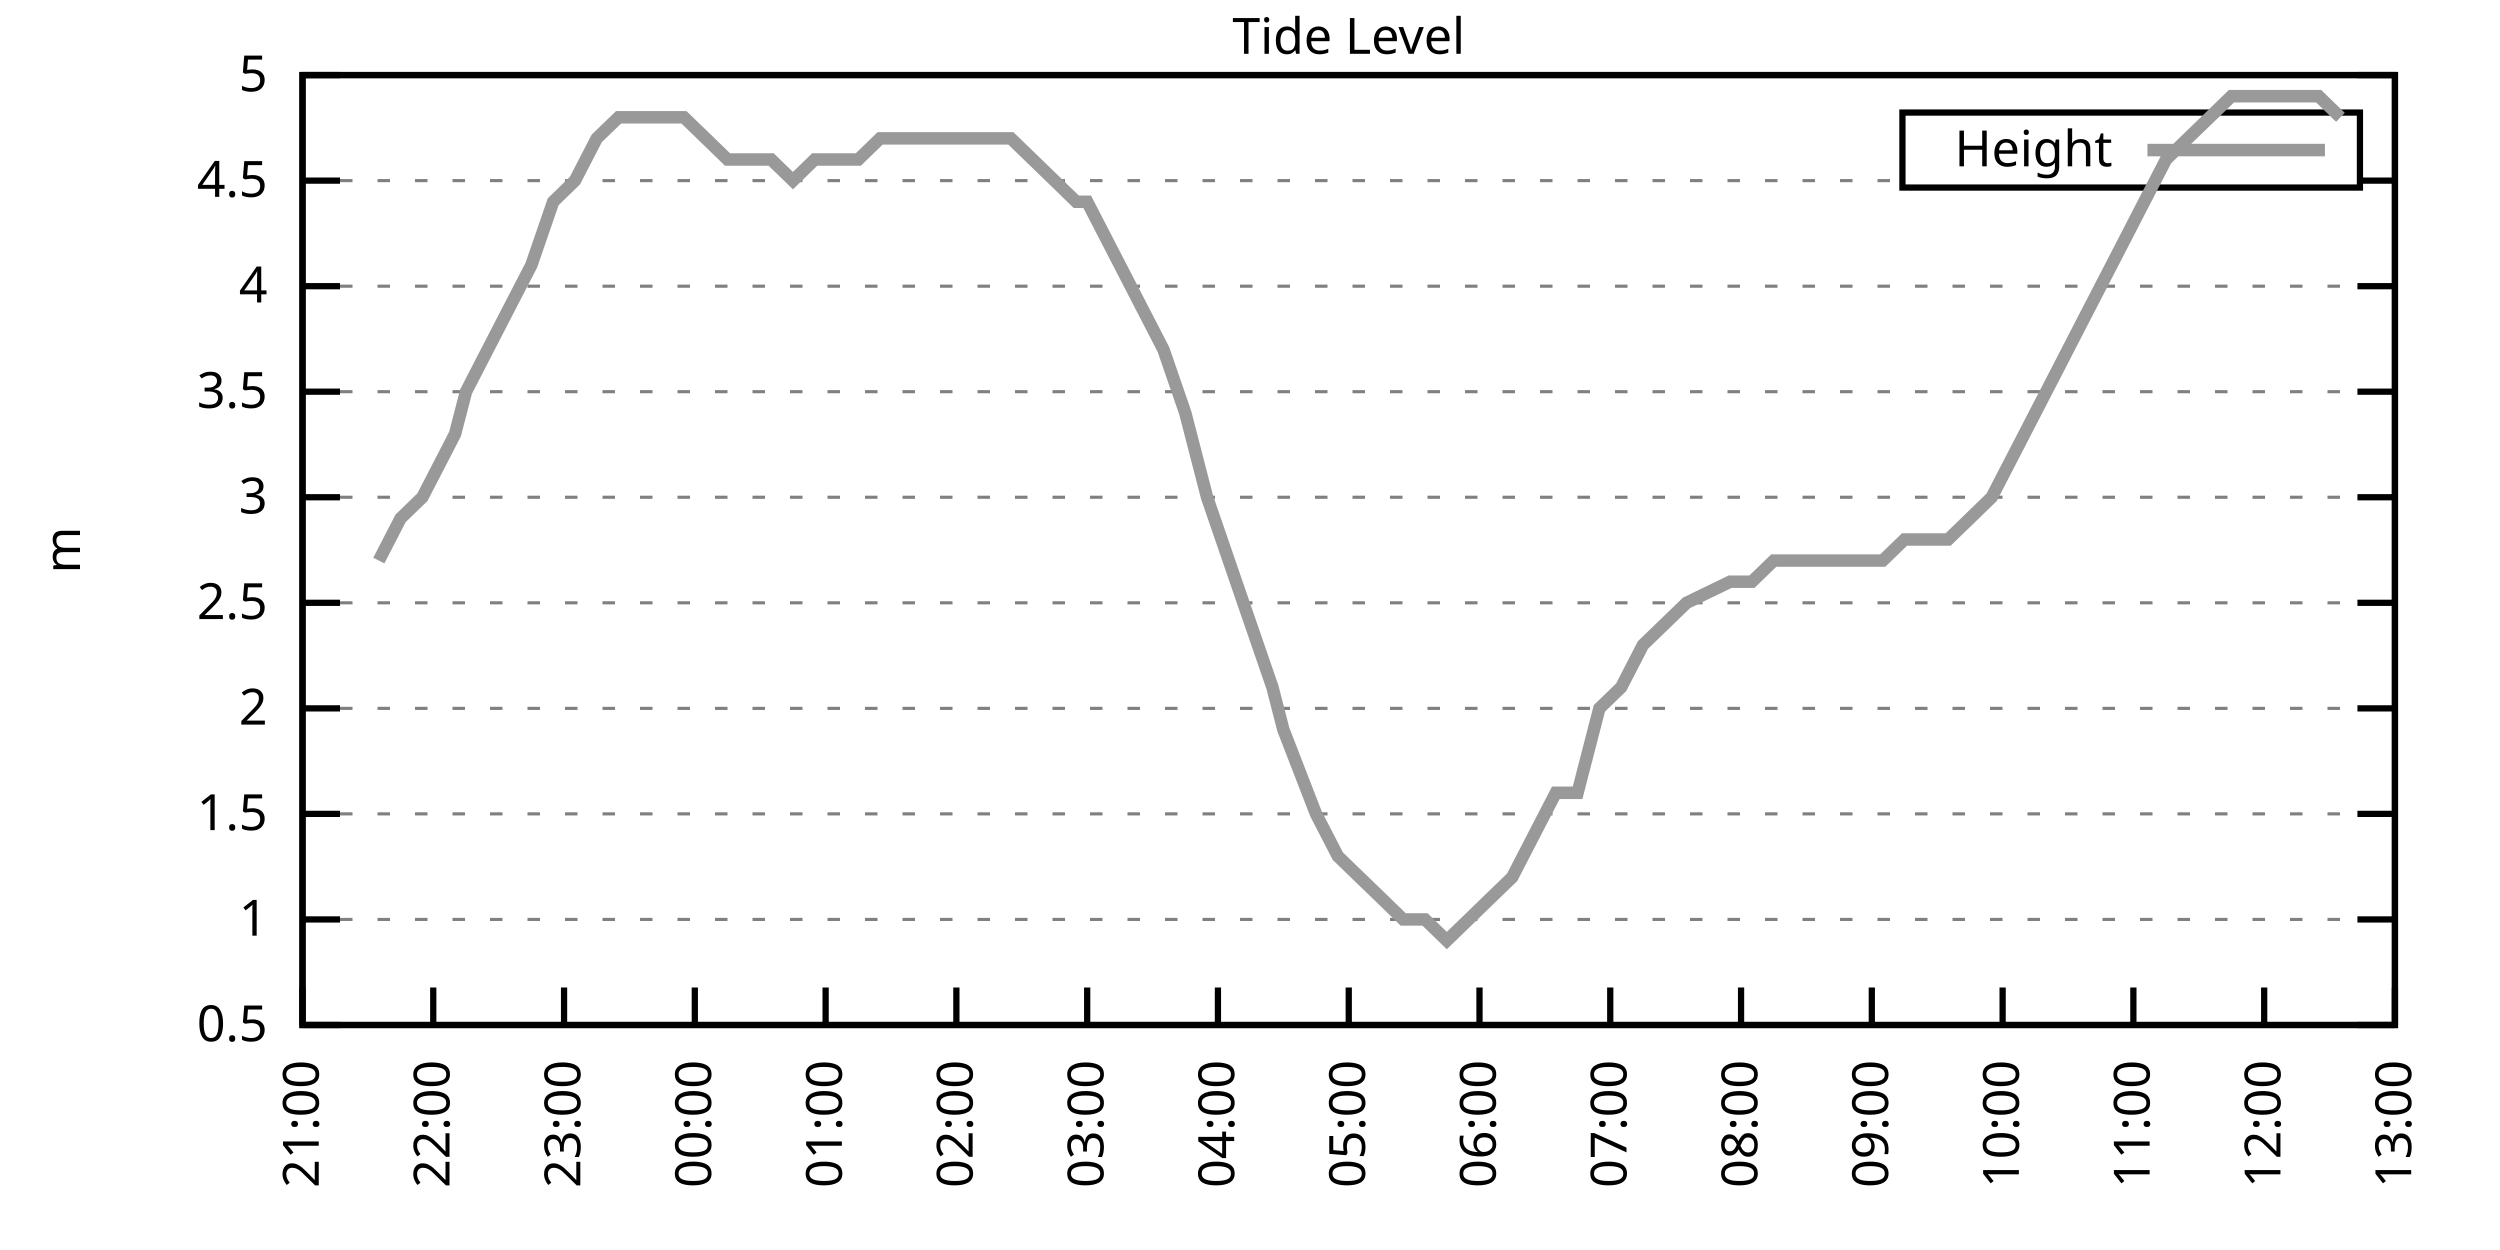
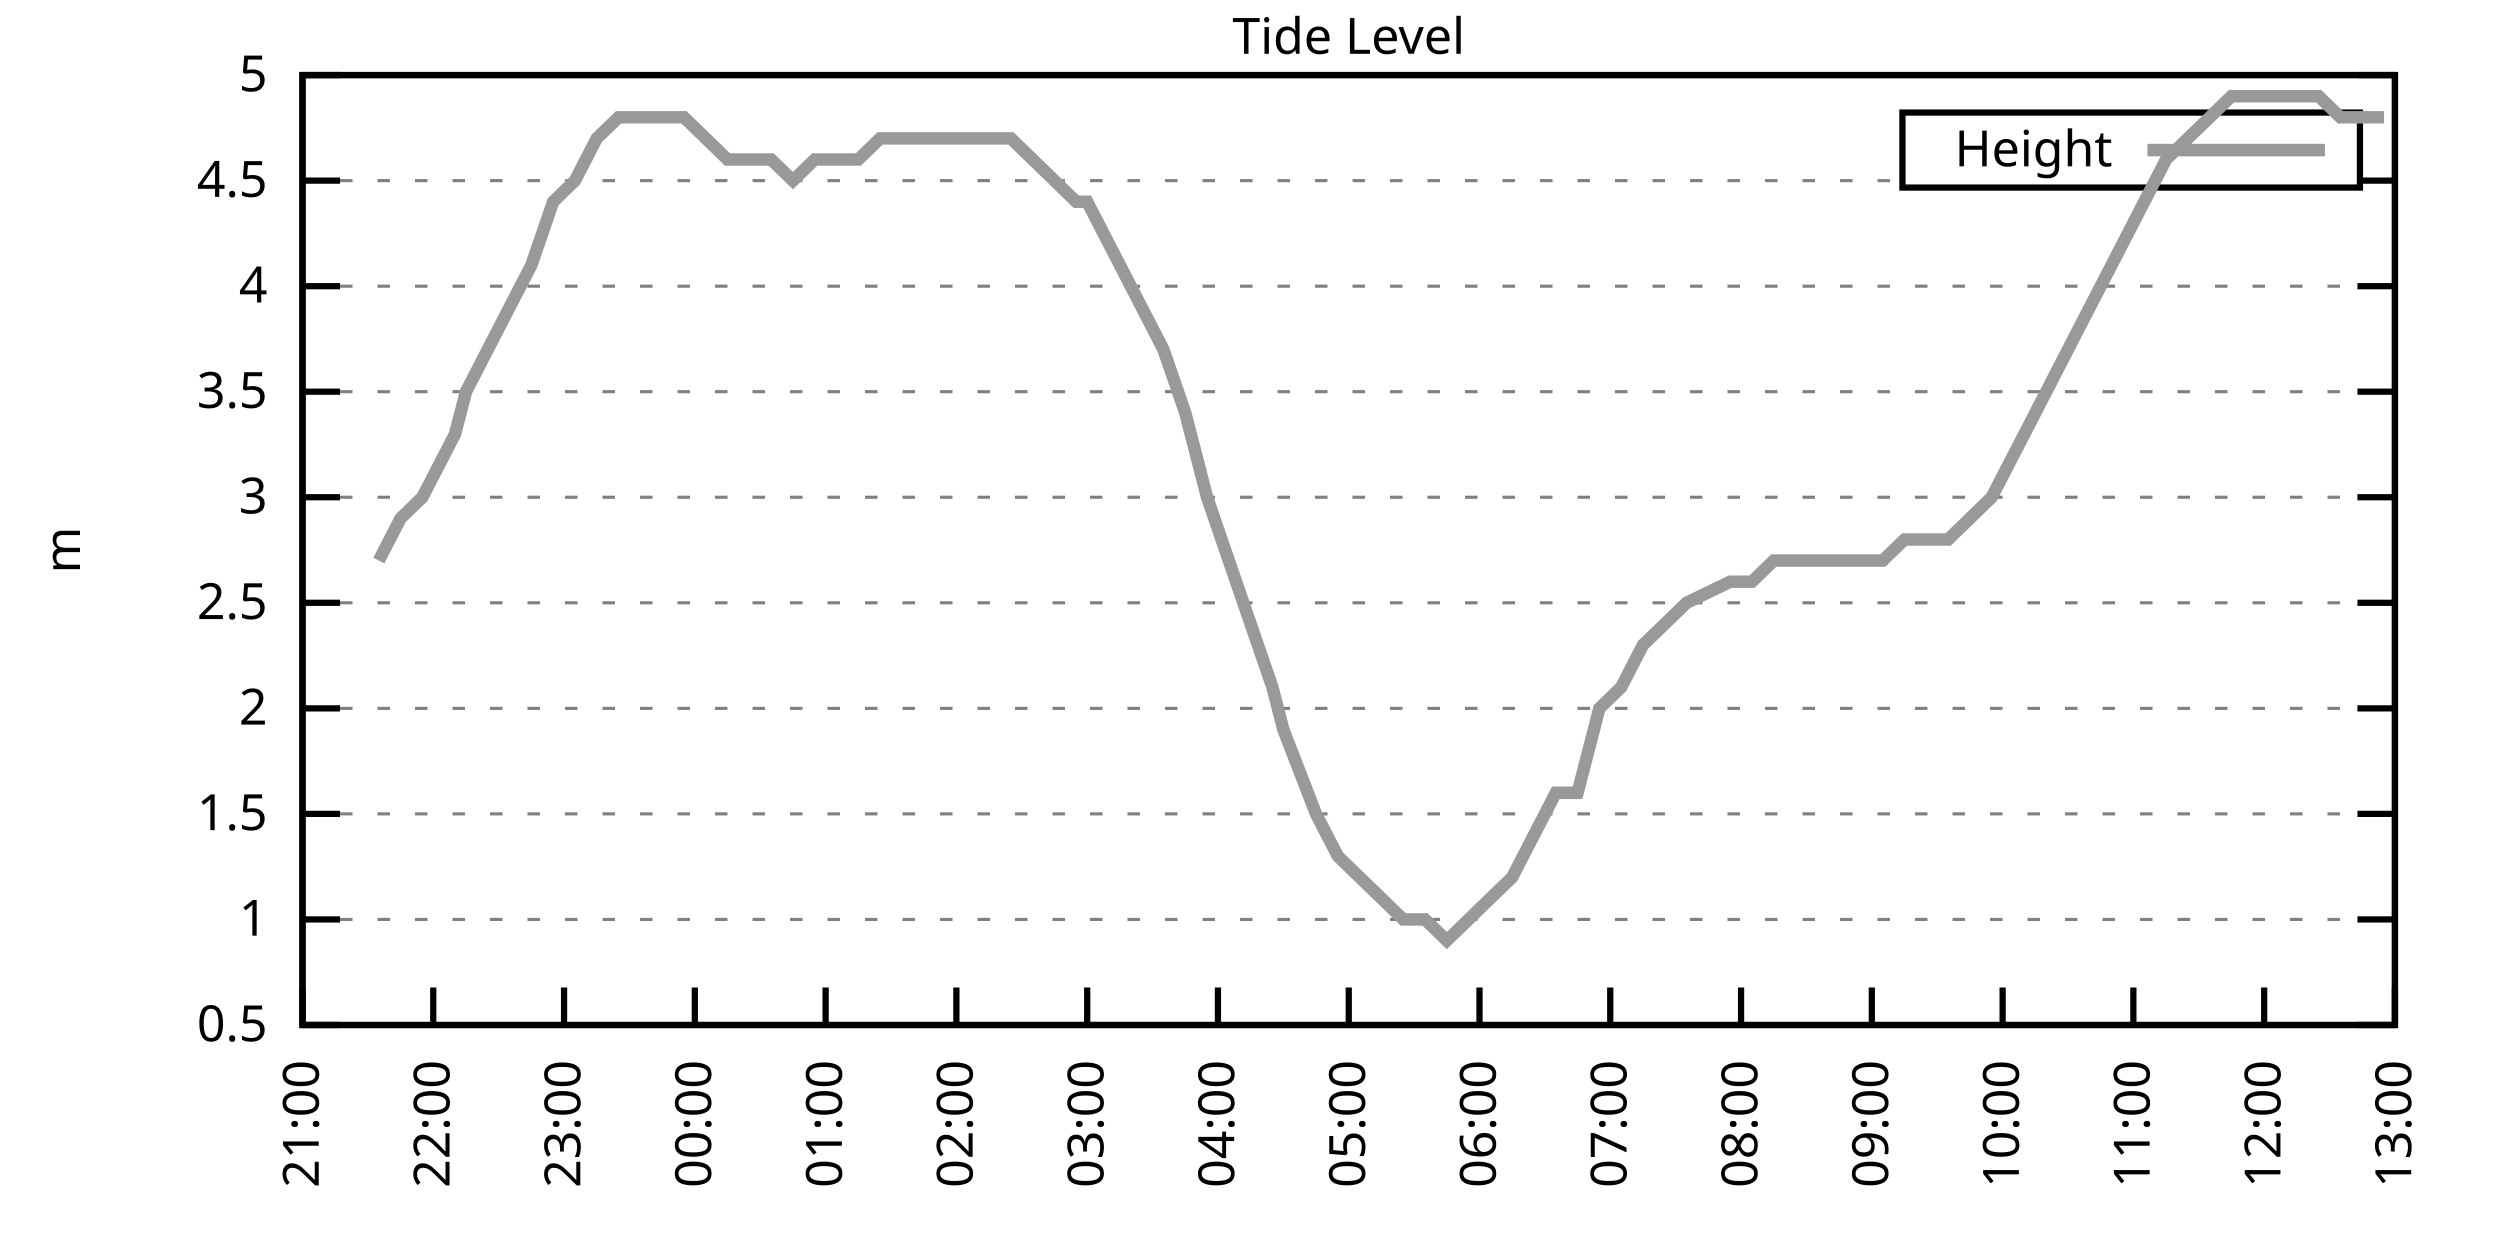
<svg xmlns="http://www.w3.org/2000/svg" xmlns:xlink="http://www.w3.org/1999/xlink" width="400" height="200" viewBox="0 0 400 200">
  <g id="gnuplot_canvas">
    <rect x="0" y="0" width="400" height="200" fill="none" />
    <defs>
      <circle id="gpDot" r="0.5" stroke-width="0.5" stroke="currentColor" />
      <path id="gpPt0" stroke-width="0.333" stroke="currentColor" d="M-1,0 h2 M0,-1 v2" />
      <path id="gpPt1" stroke-width="0.333" stroke="currentColor" d="M-1,-1 L1,1 M1,-1 L-1,1" />
      <path id="gpPt2" stroke-width="0.333" stroke="currentColor" d="M-1,0 L1,0 M0,-1 L0,1 M-1,-1 L1,1 M-1,1 L1,-1" />
      <rect id="gpPt3" stroke-width="0.333" stroke="currentColor" x="-1" y="-1" width="2" height="2" />
      <rect id="gpPt4" stroke-width="0.333" stroke="currentColor" fill="currentColor" x="-1" y="-1" width="2" height="2" />
      <circle id="gpPt5" stroke-width="0.333" stroke="currentColor" cx="0" cy="0" r="1" />
      <use xlink:href="#gpPt5" id="gpPt6" fill="currentColor" stroke="none" />
      <path id="gpPt7" stroke-width="0.333" stroke="currentColor" d="M0,-1.33 L-1.33,0.67 L1.33,0.67 z" />
      <use xlink:href="#gpPt7" id="gpPt8" fill="currentColor" stroke="none" />
      <use xlink:href="#gpPt7" id="gpPt9" stroke="currentColor" transform="rotate(180)" />
      <use xlink:href="#gpPt9" id="gpPt10" fill="currentColor" stroke="none" />
      <use xlink:href="#gpPt3" id="gpPt11" stroke="currentColor" transform="rotate(45)" />
      <use xlink:href="#gpPt11" id="gpPt12" fill="currentColor" stroke="none" />
      <path id="gpPt13" stroke-width="0.333" stroke="currentColor" d="M0,1.330 L1.265,0.411 L0.782,-1.067 L-0.782,-1.076 L-1.265,0.411 z" />
      <use xlink:href="#gpPt13" id="gpPt14" fill="currentColor" stroke="none" />
      <filter id="textbox" filterUnits="objectBoundingBox" x="0" y="0" height="1" width="1">
        <feFlood flood-color="white" flood-opacity="1" result="bgnd" />
        <feComposite in="SourceGraphic" in2="bgnd" operator="atop" />
      </filter>
      <filter id="greybox" filterUnits="objectBoundingBox" x="0" y="0" height="1" width="1">
        <feFlood flood-color="lightgrey" flood-opacity="1" result="grey" />
        <feComposite in="SourceGraphic" in2="grey" operator="atop" />
      </filter>
    </defs>
    <g fill="none" color="white" stroke="currentColor" stroke-width="1.00" stroke-linecap="butt" stroke-linejoin="miter">
</g>
    <g fill="none" color="black" stroke="currentColor" stroke-width="1.00" stroke-linecap="butt" stroke-linejoin="miter">
      <g stroke="none" shape-rendering="crispEdges">
        <polygon fill="rgb(255, 255, 255)" points="48.40,164.00 383.18,164.00 383.18,12.02 48.40,12.02 " />
      </g>
    </g>
    <g fill="none" color="black" stroke="currentColor" stroke-width="1.00" stroke-linecap="butt" stroke-linejoin="miter">
</g>
    <g fill="none" color="black" stroke="black" stroke-width="0.50" stroke-linecap="butt" stroke-linejoin="miter">
</g>
    <g fill="none" color="gray" stroke="currentColor" stroke-width="0.50" stroke-linecap="butt" stroke-linejoin="miter">
      <path stroke="gray" stroke-dasharray="2,4" class="gridline" d="M48.40,164.00 L383.19,164.00  " />
    </g>
    <g fill="none" color="gray" stroke="gray" stroke-width="1.00" stroke-linecap="butt" stroke-linejoin="miter">
</g>
    <g fill="none" color="black" stroke="currentColor" stroke-width="1.00" stroke-linecap="butt" stroke-linejoin="miter">
      <path stroke="black" d="M48.40,164.00 L54.40,164.00 M383.19,164.00 L377.19,164.00  " />
      <g transform="translate(42.80,166.60)" stroke="none" fill="black" font-family="Sans" font-size="8.00" text-anchor="end">
        <text>
          <tspan font-family="Sans"> 0.5</tspan>
        </text>
      </g>
    </g>
    <g fill="none" color="black" stroke="currentColor" stroke-width="1.00" stroke-linecap="butt" stroke-linejoin="miter">
</g>
    <g fill="none" color="black" stroke="black" stroke-width="0.50" stroke-linecap="butt" stroke-linejoin="miter">
</g>
    <g fill="none" color="gray" stroke="currentColor" stroke-width="0.50" stroke-linecap="butt" stroke-linejoin="miter">
      <path stroke="gray" stroke-dasharray="2,4" class="gridline" d="M48.40,147.11 L383.19,147.11  " />
    </g>
    <g fill="none" color="gray" stroke="gray" stroke-width="1.00" stroke-linecap="butt" stroke-linejoin="miter">
</g>
    <g fill="none" color="black" stroke="currentColor" stroke-width="1.00" stroke-linecap="butt" stroke-linejoin="miter">
      <path stroke="black" d="M48.40,147.11 L54.40,147.11 M383.19,147.11 L377.19,147.11  " />
      <g transform="translate(42.80,149.71)" stroke="none" fill="black" font-family="Sans" font-size="8.00" text-anchor="end">
        <text>
          <tspan font-family="Sans"> 1</tspan>
        </text>
      </g>
    </g>
    <g fill="none" color="black" stroke="currentColor" stroke-width="1.00" stroke-linecap="butt" stroke-linejoin="miter">
</g>
    <g fill="none" color="black" stroke="black" stroke-width="0.50" stroke-linecap="butt" stroke-linejoin="miter">
</g>
    <g fill="none" color="gray" stroke="currentColor" stroke-width="0.50" stroke-linecap="butt" stroke-linejoin="miter">
      <path stroke="gray" stroke-dasharray="2,4" class="gridline" d="M48.40,130.22 L383.19,130.22  " />
    </g>
    <g fill="none" color="gray" stroke="gray" stroke-width="1.00" stroke-linecap="butt" stroke-linejoin="miter">
</g>
    <g fill="none" color="black" stroke="currentColor" stroke-width="1.00" stroke-linecap="butt" stroke-linejoin="miter">
      <path stroke="black" d="M48.40,130.22 L54.40,130.22 M383.19,130.22 L377.19,130.22  " />
      <g transform="translate(42.80,132.82)" stroke="none" fill="black" font-family="Sans" font-size="8.00" text-anchor="end">
        <text>
          <tspan font-family="Sans"> 1.5</tspan>
        </text>
      </g>
    </g>
    <g fill="none" color="black" stroke="currentColor" stroke-width="1.00" stroke-linecap="butt" stroke-linejoin="miter">
</g>
    <g fill="none" color="black" stroke="black" stroke-width="0.50" stroke-linecap="butt" stroke-linejoin="miter">
</g>
    <g fill="none" color="gray" stroke="currentColor" stroke-width="0.50" stroke-linecap="butt" stroke-linejoin="miter">
      <path stroke="gray" stroke-dasharray="2,4" class="gridline" d="M48.40,113.34 L383.19,113.34  " />
    </g>
    <g fill="none" color="gray" stroke="gray" stroke-width="1.00" stroke-linecap="butt" stroke-linejoin="miter">
</g>
    <g fill="none" color="black" stroke="currentColor" stroke-width="1.00" stroke-linecap="butt" stroke-linejoin="miter">
      <path stroke="black" d="M48.40,113.34 L54.40,113.34 M383.19,113.34 L377.19,113.34  " />
      <g transform="translate(42.80,115.94)" stroke="none" fill="black" font-family="Sans" font-size="8.00" text-anchor="end">
        <text>
          <tspan font-family="Sans"> 2</tspan>
        </text>
      </g>
    </g>
    <g fill="none" color="black" stroke="currentColor" stroke-width="1.00" stroke-linecap="butt" stroke-linejoin="miter">
</g>
    <g fill="none" color="black" stroke="black" stroke-width="0.50" stroke-linecap="butt" stroke-linejoin="miter">
</g>
    <g fill="none" color="gray" stroke="currentColor" stroke-width="0.50" stroke-linecap="butt" stroke-linejoin="miter">
      <path stroke="gray" stroke-dasharray="2,4" class="gridline" d="M48.40,96.45 L383.19,96.45  " />
    </g>
    <g fill="none" color="gray" stroke="gray" stroke-width="1.00" stroke-linecap="butt" stroke-linejoin="miter">
</g>
    <g fill="none" color="black" stroke="currentColor" stroke-width="1.00" stroke-linecap="butt" stroke-linejoin="miter">
      <path stroke="black" d="M48.40,96.45 L54.40,96.45 M383.19,96.45 L377.19,96.45  " />
      <g transform="translate(42.80,99.05)" stroke="none" fill="black" font-family="Sans" font-size="8.00" text-anchor="end">
        <text>
          <tspan font-family="Sans"> 2.5</tspan>
        </text>
      </g>
    </g>
    <g fill="none" color="black" stroke="currentColor" stroke-width="1.00" stroke-linecap="butt" stroke-linejoin="miter">
</g>
    <g fill="none" color="black" stroke="black" stroke-width="0.50" stroke-linecap="butt" stroke-linejoin="miter">
</g>
    <g fill="none" color="gray" stroke="currentColor" stroke-width="0.50" stroke-linecap="butt" stroke-linejoin="miter">
      <path stroke="gray" stroke-dasharray="2,4" class="gridline" d="M48.40,79.56 L383.19,79.56  " />
    </g>
    <g fill="none" color="gray" stroke="gray" stroke-width="1.00" stroke-linecap="butt" stroke-linejoin="miter">
</g>
    <g fill="none" color="black" stroke="currentColor" stroke-width="1.00" stroke-linecap="butt" stroke-linejoin="miter">
      <path stroke="black" d="M48.40,79.56 L54.40,79.56 M383.19,79.56 L377.19,79.56  " />
      <g transform="translate(42.80,82.16)" stroke="none" fill="black" font-family="Sans" font-size="8.00" text-anchor="end">
        <text>
          <tspan font-family="Sans"> 3</tspan>
        </text>
      </g>
    </g>
    <g fill="none" color="black" stroke="currentColor" stroke-width="1.00" stroke-linecap="butt" stroke-linejoin="miter">
</g>
    <g fill="none" color="black" stroke="black" stroke-width="0.50" stroke-linecap="butt" stroke-linejoin="miter">
</g>
    <g fill="none" color="gray" stroke="currentColor" stroke-width="0.50" stroke-linecap="butt" stroke-linejoin="miter">
      <path stroke="gray" stroke-dasharray="2,4" class="gridline" d="M48.40,62.67 L383.19,62.67  " />
    </g>
    <g fill="none" color="gray" stroke="gray" stroke-width="1.00" stroke-linecap="butt" stroke-linejoin="miter">
</g>
    <g fill="none" color="black" stroke="currentColor" stroke-width="1.00" stroke-linecap="butt" stroke-linejoin="miter">
      <path stroke="black" d="M48.40,62.67 L54.40,62.67 M383.19,62.67 L377.19,62.67  " />
      <g transform="translate(42.80,65.27)" stroke="none" fill="black" font-family="Sans" font-size="8.00" text-anchor="end">
        <text>
          <tspan font-family="Sans"> 3.5</tspan>
        </text>
      </g>
    </g>
    <g fill="none" color="black" stroke="currentColor" stroke-width="1.00" stroke-linecap="butt" stroke-linejoin="miter">
</g>
    <g fill="none" color="black" stroke="black" stroke-width="0.50" stroke-linecap="butt" stroke-linejoin="miter">
</g>
    <g fill="none" color="gray" stroke="currentColor" stroke-width="0.50" stroke-linecap="butt" stroke-linejoin="miter">
      <path stroke="gray" stroke-dasharray="2,4" class="gridline" d="M48.40,45.79 L383.19,45.79  " />
    </g>
    <g fill="none" color="gray" stroke="gray" stroke-width="1.00" stroke-linecap="butt" stroke-linejoin="miter">
</g>
    <g fill="none" color="black" stroke="currentColor" stroke-width="1.00" stroke-linecap="butt" stroke-linejoin="miter">
      <path stroke="black" d="M48.40,45.79 L54.40,45.79 M383.19,45.79 L377.19,45.79  " />
      <g transform="translate(42.80,48.39)" stroke="none" fill="black" font-family="Sans" font-size="8.00" text-anchor="end">
        <text>
          <tspan font-family="Sans"> 4</tspan>
        </text>
      </g>
    </g>
    <g fill="none" color="black" stroke="currentColor" stroke-width="1.00" stroke-linecap="butt" stroke-linejoin="miter">
</g>
    <g fill="none" color="black" stroke="black" stroke-width="0.50" stroke-linecap="butt" stroke-linejoin="miter">
</g>
    <g fill="none" color="gray" stroke="currentColor" stroke-width="0.50" stroke-linecap="butt" stroke-linejoin="miter">
      <path stroke="gray" stroke-dasharray="2,4" class="gridline" d="M48.40,28.90 L304.39,28.90 M377.59,28.90 L383.19,28.90  " />
    </g>
    <g fill="none" color="gray" stroke="gray" stroke-width="1.00" stroke-linecap="butt" stroke-linejoin="miter">
</g>
    <g fill="none" color="black" stroke="currentColor" stroke-width="1.00" stroke-linecap="butt" stroke-linejoin="miter">
      <path stroke="black" d="M48.40,28.90 L54.40,28.90 M383.19,28.90 L377.19,28.90  " />
      <g transform="translate(42.80,31.50)" stroke="none" fill="black" font-family="Sans" font-size="8.00" text-anchor="end">
        <text>
          <tspan font-family="Sans"> 4.5</tspan>
        </text>
      </g>
    </g>
    <g fill="none" color="black" stroke="currentColor" stroke-width="1.00" stroke-linecap="butt" stroke-linejoin="miter">
</g>
    <g fill="none" color="black" stroke="black" stroke-width="0.50" stroke-linecap="butt" stroke-linejoin="miter">
</g>
    <g fill="none" color="gray" stroke="currentColor" stroke-width="0.50" stroke-linecap="butt" stroke-linejoin="miter">
      <path stroke="gray" stroke-dasharray="2,4" class="gridline" d="M48.40,12.01 L383.19,12.01  " />
    </g>
    <g fill="none" color="gray" stroke="gray" stroke-width="1.00" stroke-linecap="butt" stroke-linejoin="miter">
</g>
    <g fill="none" color="black" stroke="currentColor" stroke-width="1.00" stroke-linecap="butt" stroke-linejoin="miter">
      <path stroke="black" d="M48.40,12.01 L54.40,12.01 M383.19,12.01 L377.19,12.01  " />
      <g transform="translate(42.80,14.61)" stroke="none" fill="black" font-family="Sans" font-size="8.00" text-anchor="end">
        <text>
          <tspan font-family="Sans"> 5</tspan>
        </text>
      </g>
    </g>
    <g fill="none" color="black" stroke="currentColor" stroke-width="1.00" stroke-linecap="butt" stroke-linejoin="miter">
      <path stroke="black" d="M48.40,164.00 L48.40,158.00  " />
      <g transform="translate(51.00,169.60) rotate(270.00)" stroke="none" fill="black" font-family="Sans" font-size="8.00" text-anchor="end">
        <text>
          <tspan font-family="Sans">21:00</tspan>
        </text>
      </g>
    </g>
    <g fill="none" color="black" stroke="currentColor" stroke-width="1.00" stroke-linecap="butt" stroke-linejoin="miter">
      <path stroke="black" d="M69.32,164.00 L69.32,158.00  " />
      <g transform="translate(71.92,169.60) rotate(270.00)" stroke="none" fill="black" font-family="Sans" font-size="8.00" text-anchor="end">
        <text>
          <tspan font-family="Sans">22:00</tspan>
        </text>
      </g>
    </g>
    <g fill="none" color="black" stroke="currentColor" stroke-width="1.00" stroke-linecap="butt" stroke-linejoin="miter">
      <path stroke="black" d="M90.25,164.00 L90.25,158.00  " />
      <g transform="translate(92.85,169.60) rotate(270.00)" stroke="none" fill="black" font-family="Sans" font-size="8.00" text-anchor="end">
        <text>
          <tspan font-family="Sans">23:00</tspan>
        </text>
      </g>
    </g>
    <g fill="none" color="black" stroke="currentColor" stroke-width="1.00" stroke-linecap="butt" stroke-linejoin="miter">
      <path stroke="black" d="M111.17,164.00 L111.17,158.00  " />
      <g transform="translate(113.77,169.60) rotate(270.00)" stroke="none" fill="black" font-family="Sans" font-size="8.00" text-anchor="end">
        <text>
          <tspan font-family="Sans">00:00</tspan>
        </text>
      </g>
    </g>
    <g fill="none" color="black" stroke="currentColor" stroke-width="1.00" stroke-linecap="butt" stroke-linejoin="miter">
      <path stroke="black" d="M132.10,164.00 L132.10,158.00  " />
      <g transform="translate(134.70,169.60) rotate(270.00)" stroke="none" fill="black" font-family="Sans" font-size="8.00" text-anchor="end">
        <text>
          <tspan font-family="Sans">01:00</tspan>
        </text>
      </g>
    </g>
    <g fill="none" color="black" stroke="currentColor" stroke-width="1.00" stroke-linecap="butt" stroke-linejoin="miter">
      <path stroke="black" d="M153.02,164.00 L153.02,158.00  " />
      <g transform="translate(155.62,169.60) rotate(270.00)" stroke="none" fill="black" font-family="Sans" font-size="8.00" text-anchor="end">
        <text>
          <tspan font-family="Sans">02:00</tspan>
        </text>
      </g>
    </g>
    <g fill="none" color="black" stroke="currentColor" stroke-width="1.00" stroke-linecap="butt" stroke-linejoin="miter">
      <path stroke="black" d="M173.95,164.00 L173.95,158.00  " />
      <g transform="translate(176.55,169.60) rotate(270.00)" stroke="none" fill="black" font-family="Sans" font-size="8.00" text-anchor="end">
        <text>
          <tspan font-family="Sans">03:00</tspan>
        </text>
      </g>
    </g>
    <g fill="none" color="black" stroke="currentColor" stroke-width="1.00" stroke-linecap="butt" stroke-linejoin="miter">
      <path stroke="black" d="M194.87,164.00 L194.87,158.00  " />
      <g transform="translate(197.47,169.60) rotate(270.00)" stroke="none" fill="black" font-family="Sans" font-size="8.00" text-anchor="end">
        <text>
          <tspan font-family="Sans">04:00</tspan>
        </text>
      </g>
    </g>
    <g fill="none" color="black" stroke="currentColor" stroke-width="1.00" stroke-linecap="butt" stroke-linejoin="miter">
      <path stroke="black" d="M215.80,164.00 L215.80,158.00  " />
      <g transform="translate(218.40,169.60) rotate(270.00)" stroke="none" fill="black" font-family="Sans" font-size="8.00" text-anchor="end">
        <text>
          <tspan font-family="Sans">05:00</tspan>
        </text>
      </g>
    </g>
    <g fill="none" color="black" stroke="currentColor" stroke-width="1.00" stroke-linecap="butt" stroke-linejoin="miter">
      <path stroke="black" d="M236.72,164.00 L236.72,158.00  " />
      <g transform="translate(239.32,169.60) rotate(270.00)" stroke="none" fill="black" font-family="Sans" font-size="8.00" text-anchor="end">
        <text>
          <tspan font-family="Sans">06:00</tspan>
        </text>
      </g>
    </g>
    <g fill="none" color="black" stroke="currentColor" stroke-width="1.00" stroke-linecap="butt" stroke-linejoin="miter">
      <path stroke="black" d="M257.64,164.00 L257.64,158.00  " />
      <g transform="translate(260.24,169.60) rotate(270.00)" stroke="none" fill="black" font-family="Sans" font-size="8.00" text-anchor="end">
        <text>
          <tspan font-family="Sans">07:00</tspan>
        </text>
      </g>
    </g>
    <g fill="none" color="black" stroke="currentColor" stroke-width="1.00" stroke-linecap="butt" stroke-linejoin="miter">
      <path stroke="black" d="M278.57,164.00 L278.57,158.00  " />
      <g transform="translate(281.17,169.60) rotate(270.00)" stroke="none" fill="black" font-family="Sans" font-size="8.00" text-anchor="end">
        <text>
          <tspan font-family="Sans">08:00</tspan>
        </text>
      </g>
    </g>
    <g fill="none" color="black" stroke="currentColor" stroke-width="1.00" stroke-linecap="butt" stroke-linejoin="miter">
      <path stroke="black" d="M299.49,164.00 L299.49,158.00  " />
      <g transform="translate(302.09,169.60) rotate(270.00)" stroke="none" fill="black" font-family="Sans" font-size="8.00" text-anchor="end">
        <text>
          <tspan font-family="Sans">09:00</tspan>
        </text>
      </g>
    </g>
    <g fill="none" color="black" stroke="currentColor" stroke-width="1.00" stroke-linecap="butt" stroke-linejoin="miter">
      <path stroke="black" d="M320.42,164.00 L320.42,158.00  " />
      <g transform="translate(323.02,169.60) rotate(270.00)" stroke="none" fill="black" font-family="Sans" font-size="8.00" text-anchor="end">
        <text>
          <tspan font-family="Sans">10:00</tspan>
        </text>
      </g>
    </g>
    <g fill="none" color="black" stroke="currentColor" stroke-width="1.00" stroke-linecap="butt" stroke-linejoin="miter">
      <path stroke="black" d="M341.34,164.00 L341.34,158.00  " />
      <g transform="translate(343.94,169.60) rotate(270.00)" stroke="none" fill="black" font-family="Sans" font-size="8.00" text-anchor="end">
        <text>
          <tspan font-family="Sans">11:00</tspan>
        </text>
      </g>
    </g>
    <g fill="none" color="black" stroke="currentColor" stroke-width="1.00" stroke-linecap="butt" stroke-linejoin="miter">
      <path stroke="black" d="M362.27,164.00 L362.27,158.00  " />
      <g transform="translate(364.87,169.60) rotate(270.00)" stroke="none" fill="black" font-family="Sans" font-size="8.00" text-anchor="end">
        <text>
          <tspan font-family="Sans">12:00</tspan>
        </text>
      </g>
    </g>
    <g fill="none" color="black" stroke="currentColor" stroke-width="1.00" stroke-linecap="butt" stroke-linejoin="miter">
      <path stroke="black" d="M383.19,164.00 L383.19,158.00  " />
      <g transform="translate(385.79,169.60) rotate(270.00)" stroke="none" fill="black" font-family="Sans" font-size="8.00" text-anchor="end">
        <text>
          <tspan font-family="Sans">13:00</tspan>
        </text>
      </g>
    </g>
    <g fill="none" color="black" stroke="currentColor" stroke-width="1.00" stroke-linecap="butt" stroke-linejoin="miter">
</g>
    <g fill="none" color="black" stroke="currentColor" stroke-width="1.00" stroke-linecap="butt" stroke-linejoin="miter">
      <path stroke="black" d="M48.40,12.01 L48.40,164.00 L383.19,164.00 L383.19,12.01 L48.40,12.01 Z  " />
    </g>
    <g fill="none" color="black" stroke="currentColor" stroke-width="1.00" stroke-linecap="butt" stroke-linejoin="miter">
</g>
    <g fill="none" color="black" stroke="currentColor" stroke-width="1.00" stroke-linecap="butt" stroke-linejoin="miter">
      <path stroke="black" d="M304.39,30.01 L304.39,18.01 L377.59,18.01 L377.59,30.01 L304.39,30.01 Z  " />
    </g>
    <g id="Tide_level_plot_1">
      <g fill="none" color="white" stroke="black" stroke-width="2.00" stroke-linecap="butt" stroke-linejoin="miter">
</g>
      <g fill="none" color="black" stroke="currentColor" stroke-width="2.00" stroke-linecap="butt" stroke-linejoin="miter">
        <g transform="translate(337.99,26.61)" stroke="none" fill="black" font-family="Sans" font-size="8.00" text-anchor="end">
          <text>
            <tspan font-family="Sans">Height</tspan>
          </text>
        </g>
      </g>
      <g fill="none" color="black" stroke="currentColor" stroke-width="2.00" stroke-linecap="butt" stroke-linejoin="miter">
-         <path stroke="rgb(153, 153, 153)" d="M343.59,24.01 L371.99,24.01 M60.61,89.69 L64.09,82.94 L67.58,79.56 L71.07,72.81 L72.81,69.43 L74.56,62.67   L78.04,55.92 L81.53,49.16 L85.02,42.41 L88.51,32.28 L91.99,28.90 L95.48,22.14 L98.97,18.77 L102.45,18.77   L105.94,18.77 L109.43,18.77 L112.92,22.14 L116.40,25.52 L119.89,25.52 L123.38,25.52 L126.87,28.90 L130.35,25.52   L133.84,25.52 L137.33,25.52 L140.82,22.14 L144.30,22.14 L147.79,22.14 L151.28,22.14 L154.77,22.14 L158.25,22.14   L161.74,22.14 L165.23,25.52 L168.72,28.90 L172.20,32.28 L173.95,32.28 L179.18,42.41 L182.66,49.16 L186.15,55.92   L189.64,66.05 L193.13,79.56 L196.61,89.69 L200.10,99.83 L203.59,109.96 L205.33,116.71 L210.56,130.22 L214.05,136.98   L217.54,140.36 L221.03,143.73 L224.51,147.11 L228.00,147.11 L231.49,150.49 L234.98,147.11 L238.46,143.73 L241.95,140.36   L245.44,133.60 L248.93,126.85 L252.41,126.85 L255.90,113.34 L259.39,109.96 L262.87,103.20 L266.36,99.83 L269.85,96.45   L276.82,93.07 L280.31,93.07 L283.80,89.69 L287.29,89.69 L290.77,89.69 L294.26,89.69 L297.75,89.69 L301.24,89.69   L304.72,86.32 L308.21,86.32 L311.70,86.32 L315.19,82.94 L318.67,79.56 L322.16,72.81 L325.65,66.05 L329.14,59.30   L332.62,52.54 L336.11,45.79 L339.60,39.03 L343.08,32.28 L346.57,25.52 L350.06,22.14 L353.55,18.77 L357.03,15.39   L360.52,15.39 L364.01,15.39 L367.50,15.39 L370.98,15.39 L374.47,18.77  " />
+         <path stroke="rgb(153, 153, 153)" d="M343.59,24.01 L371.99,24.01 M60.61,89.69 L64.09,82.94 L67.58,79.56 L71.07,72.81 L72.81,69.43 L74.56,62.67   L78.04,55.92 L81.53,49.16 L85.02,42.41 L88.51,32.28 L91.99,28.90 L95.48,22.14 L98.97,18.77 L102.45,18.77   L105.94,18.77 L109.43,18.77 L112.92,22.14 L116.40,25.52 L119.89,25.52 L123.38,25.52 L126.87,28.90 L130.35,25.52   L133.84,25.52 L137.33,25.52 L140.82,22.14 L144.30,22.14 L147.79,22.14 L151.28,22.14 L154.77,22.14 L158.25,22.14   L161.74,22.14 L165.23,25.52 L168.72,28.90 L172.20,32.28 L173.95,32.28 L179.18,42.41 L182.66,49.16 L186.15,55.92   L189.64,66.05 L193.13,79.56 L196.61,89.69 L200.10,99.83 L203.59,109.96 L205.33,116.71 L210.56,130.22 L214.05,136.98   L217.54,140.36 L221.03,143.73 L224.51,147.11 L228.00,147.11 L231.49,150.49 L234.98,147.11 L238.46,143.73 L241.95,140.36   L245.44,133.60 L248.93,126.85 L252.41,126.85 L255.90,113.34 L259.39,109.96 L262.87,103.20 L266.36,99.83 L269.85,96.45   L276.82,93.07 L280.31,93.07 L283.80,89.69 L287.29,89.69 L290.77,89.69 L294.26,89.69 L297.75,89.69 L301.24,89.69   L304.72,86.32 L308.21,86.32 L311.70,86.32 L315.19,82.94 L318.67,79.56 L322.16,72.81 L325.65,66.05 L329.14,59.30   L332.62,52.54 L336.11,45.79 L339.60,39.03 L343.08,32.28 L346.57,25.52 L350.06,22.14 L353.55,18.77 L357.03,15.39   L360.52,15.39 L364.01,15.39 L367.50,15.39 L370.98,15.39 L374.47,18.77 L377.96,18.77 L381.45,18.77  " />
      </g>
    </g>
    <g fill="none" color="black" stroke="currentColor" stroke-width="2.00" stroke-linecap="butt" stroke-linejoin="miter">
</g>
    <g fill="none" color="black" stroke="black" stroke-width="1.00" stroke-linecap="butt" stroke-linejoin="miter">
</g>
    <g fill="none" color="black" stroke="currentColor" stroke-width="1.00" stroke-linecap="butt" stroke-linejoin="miter">
      <path stroke="black" d="M48.40,12.01 L48.40,164.00 L383.19,164.00 L383.19,12.01 L48.40,12.01 Z  " />
      <g transform="translate(12.80,88.01) rotate(270.00)" stroke="none" fill="black" font-family="Sans" font-size="8.00" text-anchor="middle">
        <text>
          <tspan font-family="Sans">m</tspan>
        </text>
      </g>
    </g>
    <g fill="none" color="black" stroke="currentColor" stroke-width="1.00" stroke-linecap="butt" stroke-linejoin="miter">
</g>
    <g fill="none" color="black" stroke="currentColor" stroke-width="1.00" stroke-linecap="butt" stroke-linejoin="miter">
      <g transform="translate(215.79,8.61)" stroke="none" fill="black" font-family="Sans" font-size="8.00" text-anchor="middle">
        <text>
          <tspan font-family="Sans">Tide Level</tspan>
        </text>
      </g>
    </g>
    <g fill="none" color="black" stroke="currentColor" stroke-width="1.00" stroke-linecap="butt" stroke-linejoin="miter">
</g>
  </g>
</svg>
